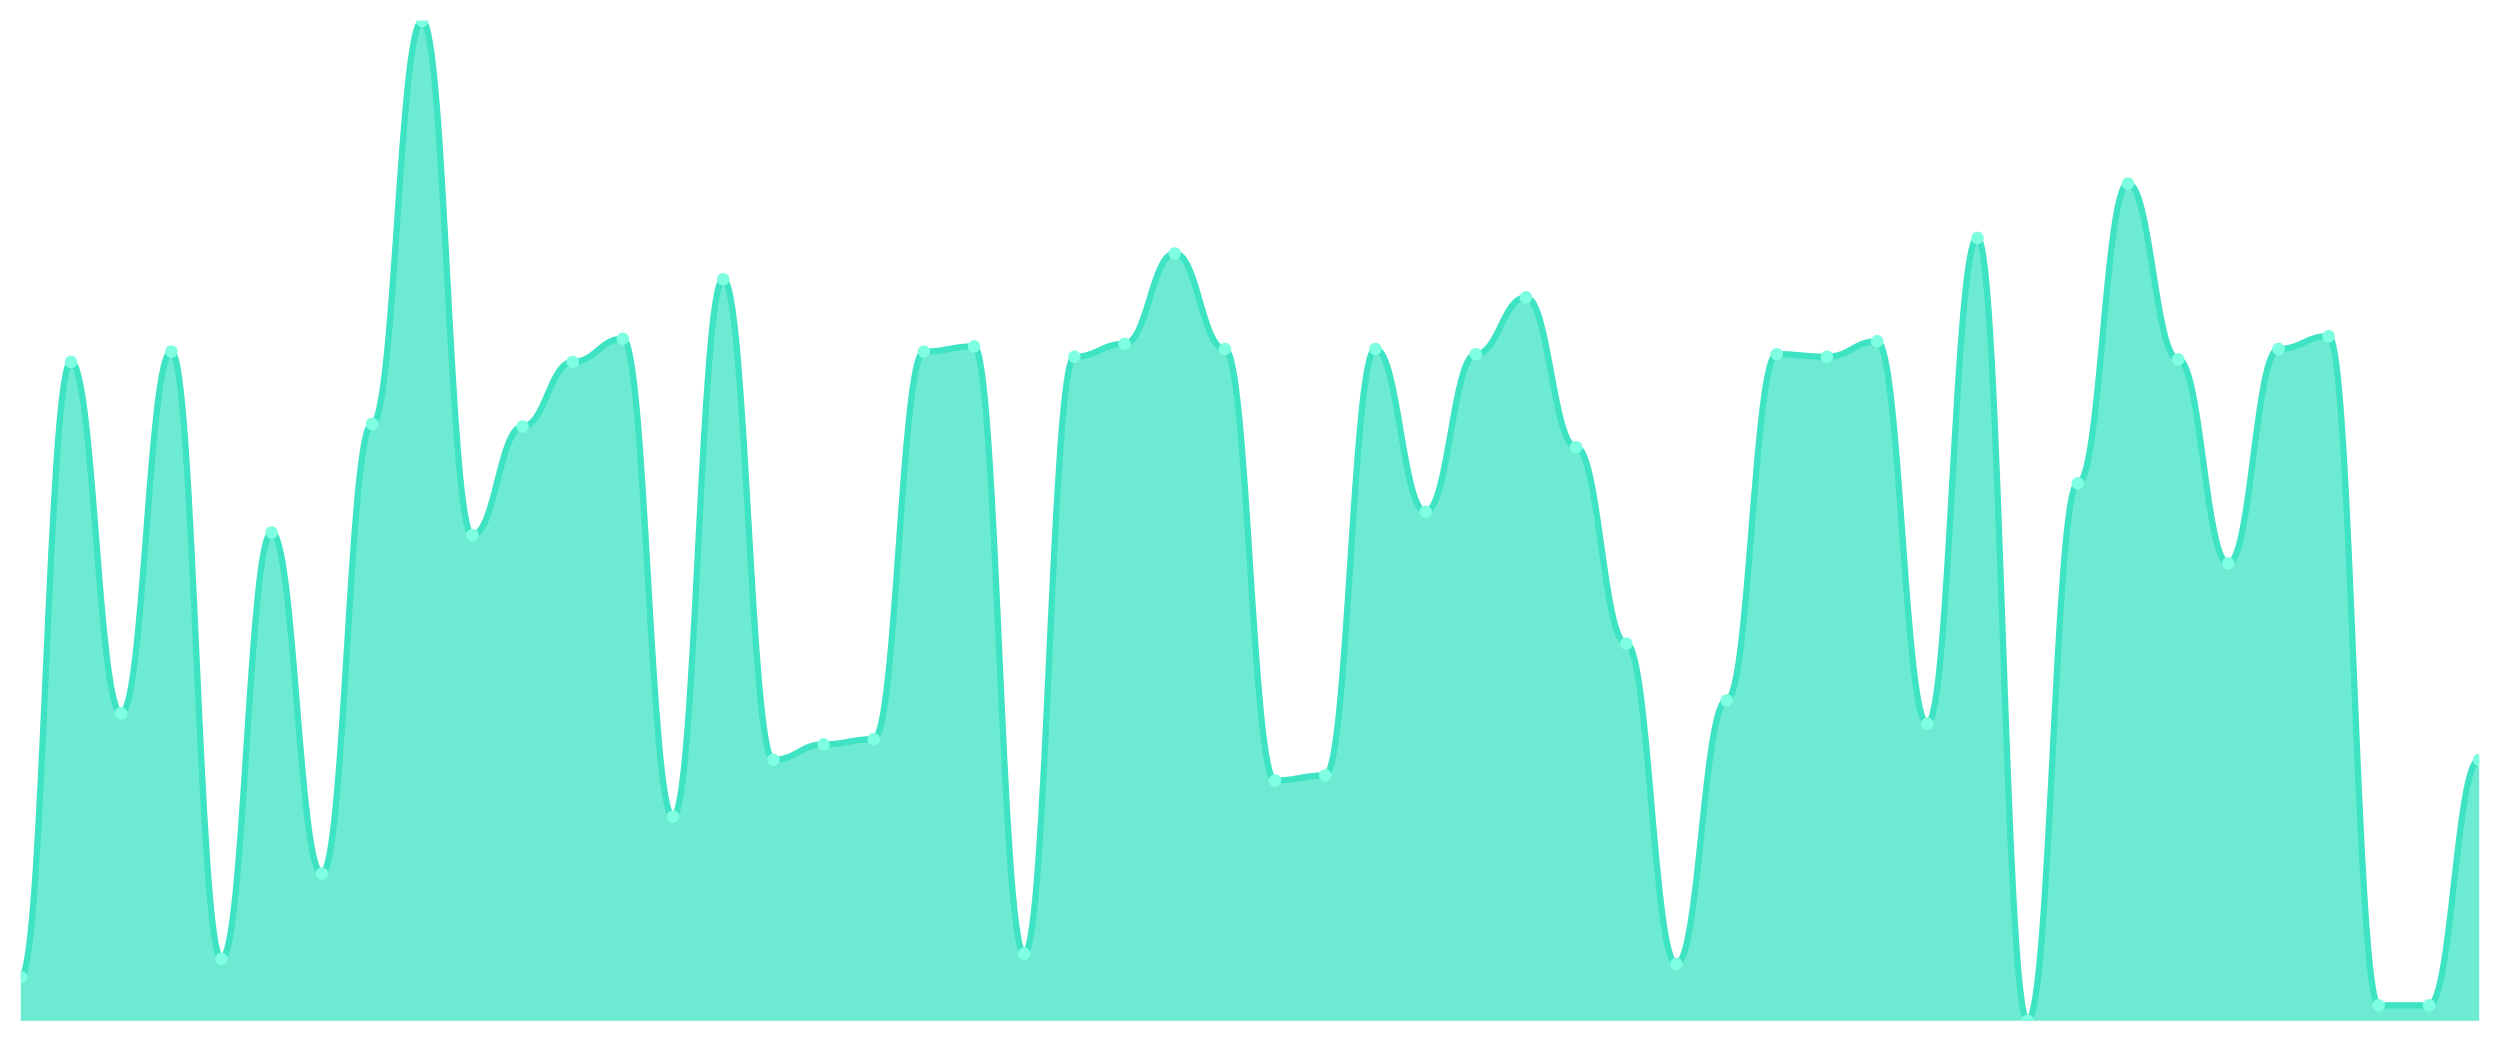
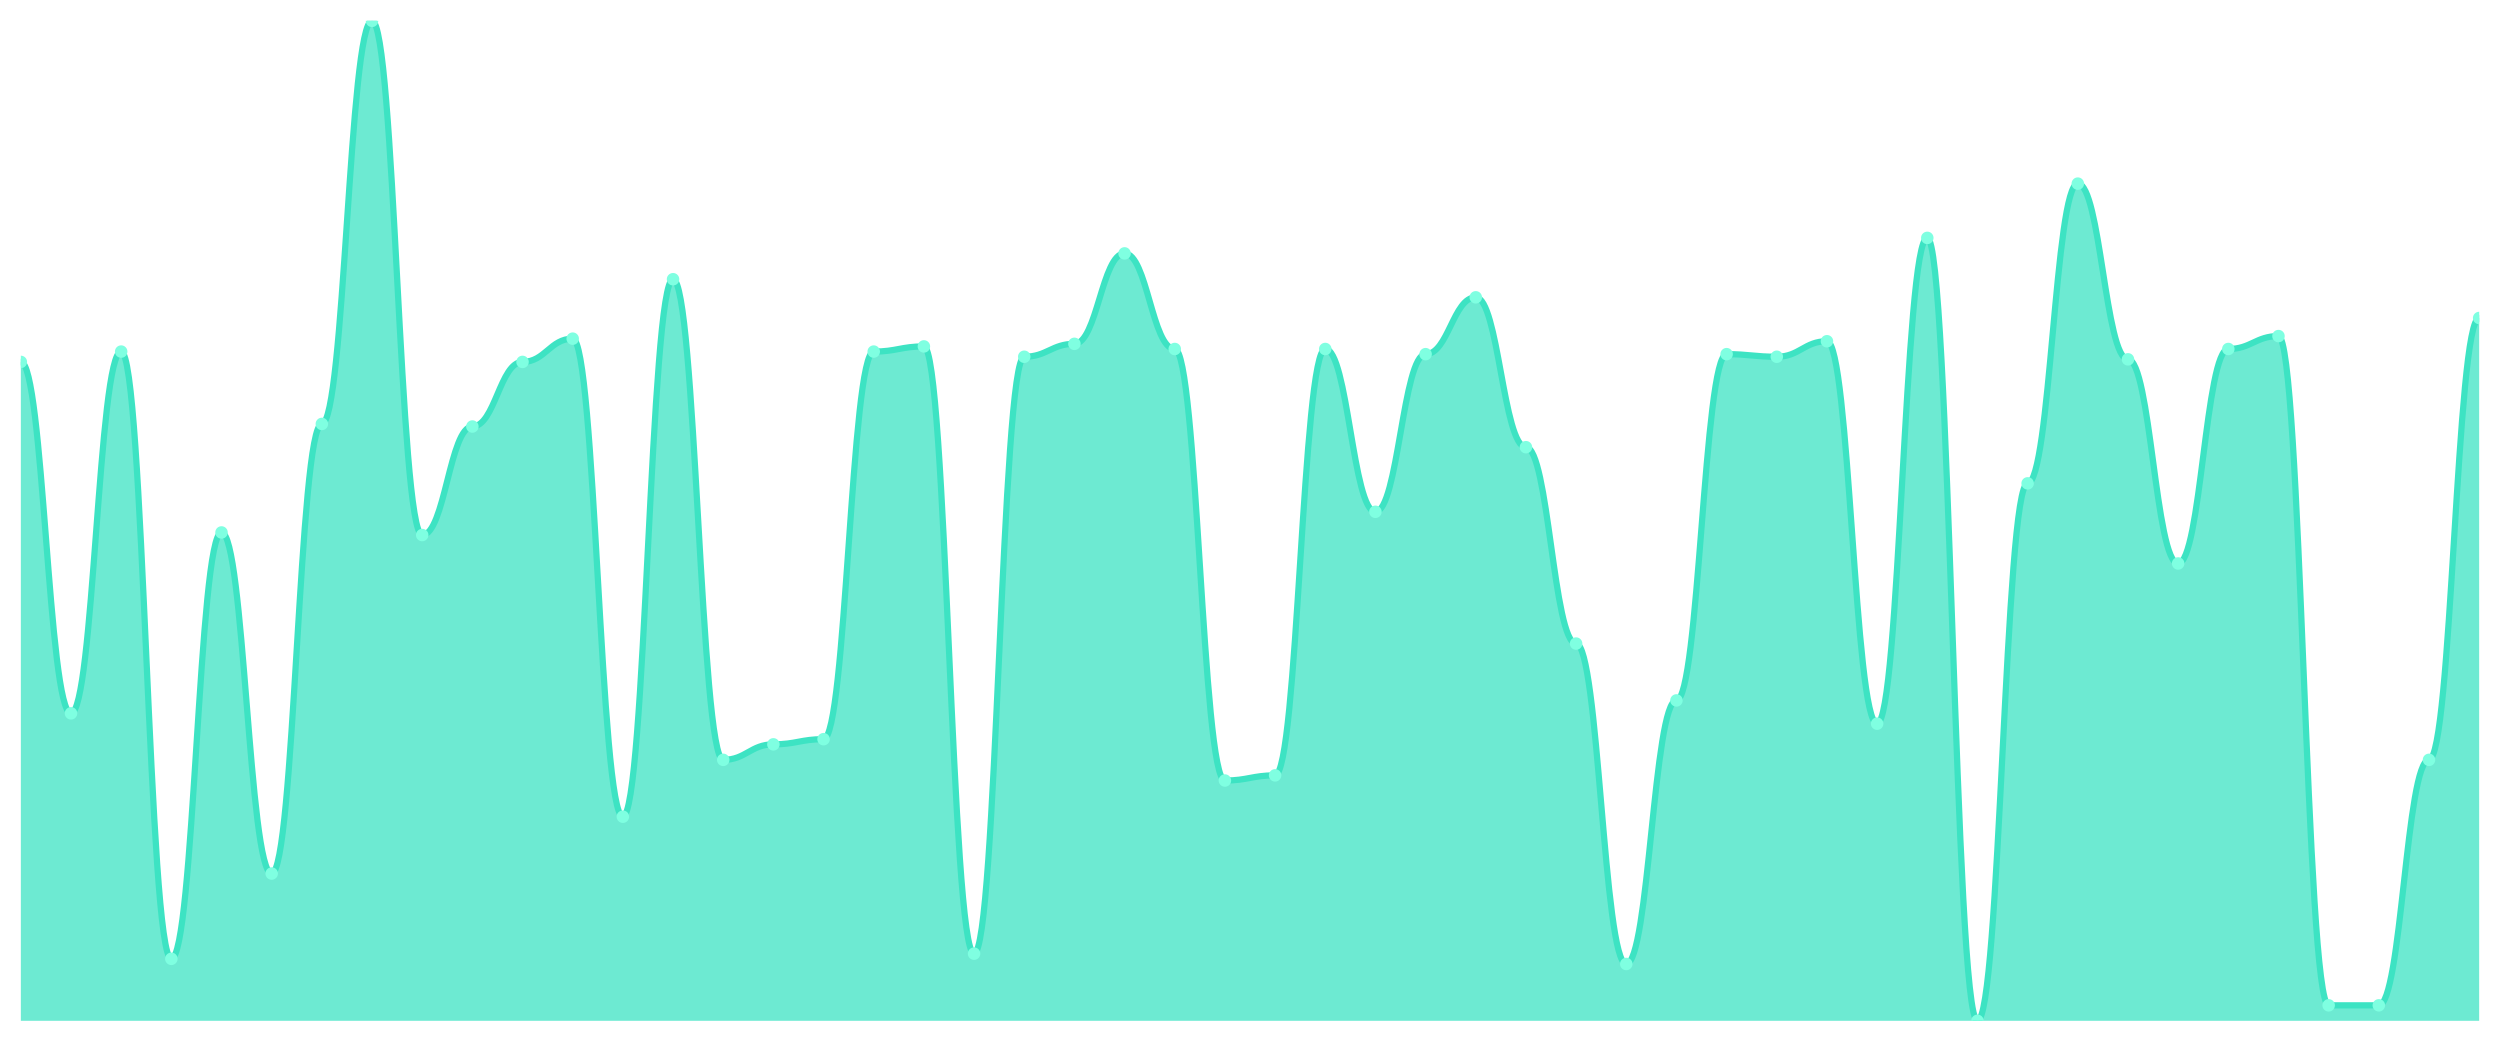
<svg xmlns="http://www.w3.org/2000/svg" viewBox="0 0 1200 500" width="1200" height="500">
  <defs>
    <clipPath id="c">
      <rect x="10" y="10" width="1180" height="480" />
    </clipPath>
  </defs>
  <rect width="1200" height="500" fill="none" />
  <g clip-path="url(#c)">
-     <path d="M 10,490 L 10,468.915 C 20.837,468.915 23.245,173.721 34.082,173.721 C 44.918,173.721 47.327,342.403 58.163,342.403 C 69,342.403 71.408,168.76 82.245,168.76 C 93.082,168.76 95.49,460.233 106.327,460.233 C 117.163,460.233 119.571,255.581 130.408,255.581 C 141.245,255.581 143.653,419.302 154.49,419.302 C 165.327,419.302 167.735,203.488 178.571,203.488 C 189.408,203.488 191.816,10 202.653,10 C 213.49,10 215.898,256.822 226.735,256.822 C 237.571,256.822 239.98,204.729 250.816,204.729 C 261.653,204.729 264.061,173.721 274.898,173.721 C 285.735,173.721 288.143,162.558 298.98,162.558 C 309.816,162.558 312.224,392.016 323.061,392.016 C 333.898,392.016 336.306,134.031 347.143,134.031 C 357.98,134.031 360.388,364.729 371.224,364.729 C 382.061,364.729 384.469,357.287 395.306,357.287 C 406.143,357.287 408.551,354.806 419.388,354.806 C 430.224,354.806 432.633,168.76 443.469,168.76 C 454.306,168.76 456.714,166.279 467.551,166.279 C 478.388,166.279 480.796,457.752 491.633,457.752 C 502.469,457.752 504.878,171.24 515.714,171.24 C 526.551,171.24 528.959,165.039 539.796,165.039 C 550.633,165.039 553.041,121.628 563.878,121.628 C 574.714,121.628 577.122,167.519 587.959,167.519 C 598.796,167.519 601.204,374.651 612.041,374.651 C 622.878,374.651 625.286,372.171 636.122,372.171 C 646.959,372.171 649.367,167.519 660.204,167.519 C 671.041,167.519 673.449,245.659 684.286,245.659 C 695.122,245.659 697.531,170 708.367,170 C 719.204,170 721.612,142.713 732.449,142.713 C 743.286,142.713 745.694,214.651 756.531,214.651 C 767.367,214.651 769.776,308.915 780.612,308.915 C 791.449,308.915 793.857,462.713 804.694,462.713 C 815.531,462.713 817.939,336.202 828.776,336.202 C 839.612,336.202 842.02,170 852.857,170 C 863.694,170 866.102,171.24 876.939,171.24 C 887.776,171.24 890.184,163.798 901.02,163.798 C 911.857,163.798 914.265,347.364 925.102,347.364 C 935.939,347.364 938.347,114.186 949.184,114.186 C 960.02,114.186 962.429,490 973.265,490 C 984.102,490 986.51,232.016 997.347,232.016 C 1008.184,232.016 1010.592,88.14 1021.429,88.14 C 1032.265,88.14 1034.673,172.481 1045.51,172.481 C 1056.347,172.481 1058.755,270.465 1069.592,270.465 C 1080.429,270.465 1082.837,167.519 1093.673,167.519 C 1104.51,167.519 1106.918,161.318 1117.755,161.318 C 1128.592,161.318 1131,482.558 1141.837,482.558 C 1152.673,482.558 1155.082,482.558 1165.918,482.558 C 1176.755,482.558 1179.163,364.729 1190,364.729 L 1190,490 Z" fill="rgba(61,227,195,0.75)" />
-     <path d="M 10,468.915 C 20.837,468.915 23.245,173.721 34.082,173.721 C 44.918,173.721 47.327,342.403 58.163,342.403 C 69,342.403 71.408,168.76 82.245,168.76 C 93.082,168.76 95.49,460.233 106.327,460.233 C 117.163,460.233 119.571,255.581 130.408,255.581 C 141.245,255.581 143.653,419.302 154.49,419.302 C 165.327,419.302 167.735,203.488 178.571,203.488 C 189.408,203.488 191.816,10 202.653,10 C 213.49,10 215.898,256.822 226.735,256.822 C 237.571,256.822 239.98,204.729 250.816,204.729 C 261.653,204.729 264.061,173.721 274.898,173.721 C 285.735,173.721 288.143,162.558 298.98,162.558 C 309.816,162.558 312.224,392.016 323.061,392.016 C 333.898,392.016 336.306,134.031 347.143,134.031 C 357.98,134.031 360.388,364.729 371.224,364.729 C 382.061,364.729 384.469,357.287 395.306,357.287 C 406.143,357.287 408.551,354.806 419.388,354.806 C 430.224,354.806 432.633,168.76 443.469,168.76 C 454.306,168.76 456.714,166.279 467.551,166.279 C 478.388,166.279 480.796,457.752 491.633,457.752 C 502.469,457.752 504.878,171.24 515.714,171.24 C 526.551,171.24 528.959,165.039 539.796,165.039 C 550.633,165.039 553.041,121.628 563.878,121.628 C 574.714,121.628 577.122,167.519 587.959,167.519 C 598.796,167.519 601.204,374.651 612.041,374.651 C 622.878,374.651 625.286,372.171 636.122,372.171 C 646.959,372.171 649.367,167.519 660.204,167.519 C 671.041,167.519 673.449,245.659 684.286,245.659 C 695.122,245.659 697.531,170 708.367,170 C 719.204,170 721.612,142.713 732.449,142.713 C 743.286,142.713 745.694,214.651 756.531,214.651 C 767.367,214.651 769.776,308.915 780.612,308.915 C 791.449,308.915 793.857,462.713 804.694,462.713 C 815.531,462.713 817.939,336.202 828.776,336.202 C 839.612,336.202 842.02,170 852.857,170 C 863.694,170 866.102,171.24 876.939,171.24 C 887.776,171.24 890.184,163.798 901.02,163.798 C 911.857,163.798 914.265,347.364 925.102,347.364 C 935.939,347.364 938.347,114.186 949.184,114.186 C 960.02,114.186 962.429,490 973.265,490 C 984.102,490 986.51,232.016 997.347,232.016 C 1008.184,232.016 1010.592,88.14 1021.429,88.14 C 1032.265,88.14 1034.673,172.481 1045.51,172.481 C 1056.347,172.481 1058.755,270.465 1069.592,270.465 C 1080.429,270.465 1082.837,167.519 1093.673,167.519 C 1104.51,167.519 1106.918,161.318 1117.755,161.318 C 1128.592,161.318 1131,482.558 1141.837,482.558 C 1152.673,482.558 1155.082,482.558 1165.918,482.558 C 1176.755,482.558 1179.163,364.729 1190,364.729" fill="none" stroke="#3de3c3" stroke-width="3" stroke-linecap="round" stroke-linejoin="round" />
-     <circle cx="10" cy="468.915" r="3" fill="#7fffe1" />
-     <circle cx="34.082" cy="173.721" r="3" fill="#7fffe1" />
-     <circle cx="58.163" cy="342.403" r="3" fill="#7fffe1" />
-     <circle cx="82.245" cy="168.76" r="3" fill="#7fffe1" />
-     <circle cx="106.327" cy="460.233" r="3" fill="#7fffe1" />
-     <circle cx="130.408" cy="255.581" r="3" fill="#7fffe1" />
-     <circle cx="154.49" cy="419.302" r="3" fill="#7fffe1" />
-     <circle cx="178.571" cy="203.488" r="3" fill="#7fffe1" />
-     <circle cx="202.653" cy="10" r="3" fill="#7fffe1" />
-     <circle cx="226.735" cy="256.822" r="3" fill="#7fffe1" />
-     <circle cx="250.816" cy="204.729" r="3" fill="#7fffe1" />
-     <circle cx="274.898" cy="173.721" r="3" fill="#7fffe1" />
-     <circle cx="298.98" cy="162.558" r="3" fill="#7fffe1" />
-     <circle cx="323.061" cy="392.016" r="3" fill="#7fffe1" />
-     <circle cx="347.143" cy="134.031" r="3" fill="#7fffe1" />
-     <circle cx="371.224" cy="364.729" r="3" fill="#7fffe1" />
-     <circle cx="395.306" cy="357.287" r="3" fill="#7fffe1" />
-     <circle cx="419.388" cy="354.806" r="3" fill="#7fffe1" />
-     <circle cx="443.469" cy="168.76" r="3" fill="#7fffe1" />
-     <circle cx="467.551" cy="166.279" r="3" fill="#7fffe1" />
-     <circle cx="491.633" cy="457.752" r="3" fill="#7fffe1" />
-     <circle cx="515.714" cy="171.24" r="3" fill="#7fffe1" />
-     <circle cx="539.796" cy="165.039" r="3" fill="#7fffe1" />
-     <circle cx="563.878" cy="121.628" r="3" fill="#7fffe1" />
-     <circle cx="587.959" cy="167.519" r="3" fill="#7fffe1" />
-     <circle cx="612.041" cy="374.651" r="3" fill="#7fffe1" />
-     <circle cx="636.122" cy="372.171" r="3" fill="#7fffe1" />
-     <circle cx="660.204" cy="167.519" r="3" fill="#7fffe1" />
-     <circle cx="684.286" cy="245.659" r="3" fill="#7fffe1" />
-     <circle cx="708.367" cy="170" r="3" fill="#7fffe1" />
-     <circle cx="732.449" cy="142.713" r="3" fill="#7fffe1" />
-     <circle cx="756.531" cy="214.651" r="3" fill="#7fffe1" />
-     <circle cx="780.612" cy="308.915" r="3" fill="#7fffe1" />
-     <circle cx="804.694" cy="462.713" r="3" fill="#7fffe1" />
-     <circle cx="828.776" cy="336.202" r="3" fill="#7fffe1" />
-     <circle cx="852.857" cy="170" r="3" fill="#7fffe1" />
-     <circle cx="876.939" cy="171.24" r="3" fill="#7fffe1" />
-     <circle cx="901.02" cy="163.798" r="3" fill="#7fffe1" />
-     <circle cx="925.102" cy="347.364" r="3" fill="#7fffe1" />
-     <circle cx="949.184" cy="114.186" r="3" fill="#7fffe1" />
-     <circle cx="973.265" cy="490" r="3" fill="#7fffe1" />
-     <circle cx="997.347" cy="232.016" r="3" fill="#7fffe1" />
-     <circle cx="1021.429" cy="88.14" r="3" fill="#7fffe1" />
-     <circle cx="1045.51" cy="172.481" r="3" fill="#7fffe1" />
-     <circle cx="1069.592" cy="270.465" r="3" fill="#7fffe1" />
-     <circle cx="1093.673" cy="167.519" r="3" fill="#7fffe1" />
-     <circle cx="1117.755" cy="161.318" r="3" fill="#7fffe1" />
+     <path d="M 10,490 L 10,173.721 C 20.837,173.721 23.245,342.403 34.082,342.403 C 44.918,342.403 47.327,168.76 58.163,168.76 C 69,168.76 71.408,460.233 82.245,460.233 C 93.082,460.233 95.49,255.581 106.327,255.581 C 117.163,255.581 119.571,419.302 130.408,419.302 C 141.245,419.302 143.653,203.488 154.49,203.488 C 165.327,203.488 167.735,10 178.571,10 C 189.408,10 191.816,256.822 202.653,256.822 C 213.49,256.822 215.898,204.729 226.735,204.729 C 237.571,204.729 239.98,173.721 250.816,173.721 C 261.653,173.721 264.061,162.558 274.898,162.558 C 285.735,162.558 288.143,392.016 298.98,392.016 C 309.816,392.016 312.224,134.031 323.061,134.031 C 333.898,134.031 336.306,364.729 347.143,364.729 C 357.98,364.729 360.388,357.287 371.224,357.287 C 382.061,357.287 384.469,354.806 395.306,354.806 C 406.143,354.806 408.551,168.76 419.388,168.76 C 430.224,168.76 432.633,166.279 443.469,166.279 C 454.306,166.279 456.714,457.752 467.551,457.752 C 478.388,457.752 480.796,171.24 491.633,171.24 C 502.469,171.24 504.878,165.039 515.714,165.039 C 526.551,165.039 528.959,121.628 539.796,121.628 C 550.633,121.628 553.041,167.519 563.878,167.519 C 574.714,167.519 577.122,374.651 587.959,374.651 C 598.796,374.651 601.204,372.171 612.041,372.171 C 622.878,372.171 625.286,167.519 636.122,167.519 C 646.959,167.519 649.367,245.659 660.204,245.659 C 671.041,245.659 673.449,170 684.286,170 C 695.122,170 697.531,142.713 708.367,142.713 C 719.204,142.713 721.612,214.651 732.449,214.651 C 743.286,214.651 745.694,308.915 756.531,308.915 C 767.367,308.915 769.776,462.713 780.612,462.713 C 791.449,462.713 793.857,336.202 804.694,336.202 C 815.531,336.202 817.939,170 828.776,170 C 839.612,170 842.02,171.24 852.857,171.24 C 863.694,171.24 866.102,163.798 876.939,163.798 C 887.776,163.798 890.184,347.364 901.02,347.364 C 911.857,347.364 914.265,114.186 925.102,114.186 C 935.939,114.186 938.347,490 949.184,490 C 960.02,490 962.429,232.016 973.265,232.016 C 984.102,232.016 986.51,88.14 997.347,88.14 C 1008.184,88.14 1010.592,172.481 1021.429,172.481 C 1032.265,172.481 1034.673,270.465 1045.51,270.465 C 1056.347,270.465 1058.755,167.519 1069.592,167.519 C 1080.429,167.519 1082.837,161.318 1093.673,161.318 C 1104.51,161.318 1106.918,482.558 1117.755,482.558 C 1128.592,482.558 1131,482.558 1141.837,482.558 C 1152.673,482.558 1155.082,364.729 1165.918,364.729 C 1176.755,364.729 1179.163,152.636 1190,152.636 L 1190,490 Z" fill="rgba(61,227,195,0.75)" />
+     <path d="M 10,173.721 C 20.837,173.721 23.245,342.403 34.082,342.403 C 44.918,342.403 47.327,168.76 58.163,168.76 C 69,168.76 71.408,460.233 82.245,460.233 C 93.082,460.233 95.49,255.581 106.327,255.581 C 117.163,255.581 119.571,419.302 130.408,419.302 C 141.245,419.302 143.653,203.488 154.49,203.488 C 165.327,203.488 167.735,10 178.571,10 C 189.408,10 191.816,256.822 202.653,256.822 C 213.49,256.822 215.898,204.729 226.735,204.729 C 237.571,204.729 239.98,173.721 250.816,173.721 C 261.653,173.721 264.061,162.558 274.898,162.558 C 285.735,162.558 288.143,392.016 298.98,392.016 C 309.816,392.016 312.224,134.031 323.061,134.031 C 333.898,134.031 336.306,364.729 347.143,364.729 C 357.98,364.729 360.388,357.287 371.224,357.287 C 382.061,357.287 384.469,354.806 395.306,354.806 C 406.143,354.806 408.551,168.76 419.388,168.76 C 430.224,168.76 432.633,166.279 443.469,166.279 C 454.306,166.279 456.714,457.752 467.551,457.752 C 478.388,457.752 480.796,171.24 491.633,171.24 C 502.469,171.24 504.878,165.039 515.714,165.039 C 526.551,165.039 528.959,121.628 539.796,121.628 C 550.633,121.628 553.041,167.519 563.878,167.519 C 574.714,167.519 577.122,374.651 587.959,374.651 C 598.796,374.651 601.204,372.171 612.041,372.171 C 622.878,372.171 625.286,167.519 636.122,167.519 C 646.959,167.519 649.367,245.659 660.204,245.659 C 671.041,245.659 673.449,170 684.286,170 C 695.122,170 697.531,142.713 708.367,142.713 C 719.204,142.713 721.612,214.651 732.449,214.651 C 743.286,214.651 745.694,308.915 756.531,308.915 C 767.367,308.915 769.776,462.713 780.612,462.713 C 791.449,462.713 793.857,336.202 804.694,336.202 C 815.531,336.202 817.939,170 828.776,170 C 839.612,170 842.02,171.24 852.857,171.24 C 863.694,171.24 866.102,163.798 876.939,163.798 C 887.776,163.798 890.184,347.364 901.02,347.364 C 911.857,347.364 914.265,114.186 925.102,114.186 C 935.939,114.186 938.347,490 949.184,490 C 960.02,490 962.429,232.016 973.265,232.016 C 984.102,232.016 986.51,88.14 997.347,88.14 C 1008.184,88.14 1010.592,172.481 1021.429,172.481 C 1032.265,172.481 1034.673,270.465 1045.51,270.465 C 1056.347,270.465 1058.755,167.519 1069.592,167.519 C 1080.429,167.519 1082.837,161.318 1093.673,161.318 C 1104.51,161.318 1106.918,482.558 1117.755,482.558 C 1128.592,482.558 1131,482.558 1141.837,482.558 C 1152.673,482.558 1155.082,364.729 1165.918,364.729 C 1176.755,364.729 1179.163,152.636 1190,152.636" fill="none" stroke="#3de3c3" stroke-width="3" stroke-linecap="round" stroke-linejoin="round" />
+     <circle cx="10" cy="173.721" r="3" fill="#7fffe1" />
+     <circle cx="34.082" cy="342.403" r="3" fill="#7fffe1" />
+     <circle cx="58.163" cy="168.76" r="3" fill="#7fffe1" />
+     <circle cx="82.245" cy="460.233" r="3" fill="#7fffe1" />
+     <circle cx="106.327" cy="255.581" r="3" fill="#7fffe1" />
+     <circle cx="130.408" cy="419.302" r="3" fill="#7fffe1" />
+     <circle cx="154.49" cy="203.488" r="3" fill="#7fffe1" />
+     <circle cx="178.571" cy="10" r="3" fill="#7fffe1" />
+     <circle cx="202.653" cy="256.822" r="3" fill="#7fffe1" />
+     <circle cx="226.735" cy="204.729" r="3" fill="#7fffe1" />
+     <circle cx="250.816" cy="173.721" r="3" fill="#7fffe1" />
+     <circle cx="274.898" cy="162.558" r="3" fill="#7fffe1" />
+     <circle cx="298.98" cy="392.016" r="3" fill="#7fffe1" />
+     <circle cx="323.061" cy="134.031" r="3" fill="#7fffe1" />
+     <circle cx="347.143" cy="364.729" r="3" fill="#7fffe1" />
+     <circle cx="371.224" cy="357.287" r="3" fill="#7fffe1" />
+     <circle cx="395.306" cy="354.806" r="3" fill="#7fffe1" />
+     <circle cx="419.388" cy="168.76" r="3" fill="#7fffe1" />
+     <circle cx="443.469" cy="166.279" r="3" fill="#7fffe1" />
+     <circle cx="467.551" cy="457.752" r="3" fill="#7fffe1" />
+     <circle cx="491.633" cy="171.24" r="3" fill="#7fffe1" />
+     <circle cx="515.714" cy="165.039" r="3" fill="#7fffe1" />
+     <circle cx="539.796" cy="121.628" r="3" fill="#7fffe1" />
+     <circle cx="563.878" cy="167.519" r="3" fill="#7fffe1" />
+     <circle cx="587.959" cy="374.651" r="3" fill="#7fffe1" />
+     <circle cx="612.041" cy="372.171" r="3" fill="#7fffe1" />
+     <circle cx="636.122" cy="167.519" r="3" fill="#7fffe1" />
+     <circle cx="660.204" cy="245.659" r="3" fill="#7fffe1" />
+     <circle cx="684.286" cy="170" r="3" fill="#7fffe1" />
+     <circle cx="708.367" cy="142.713" r="3" fill="#7fffe1" />
+     <circle cx="732.449" cy="214.651" r="3" fill="#7fffe1" />
+     <circle cx="756.531" cy="308.915" r="3" fill="#7fffe1" />
+     <circle cx="780.612" cy="462.713" r="3" fill="#7fffe1" />
+     <circle cx="804.694" cy="336.202" r="3" fill="#7fffe1" />
+     <circle cx="828.776" cy="170" r="3" fill="#7fffe1" />
+     <circle cx="852.857" cy="171.24" r="3" fill="#7fffe1" />
+     <circle cx="876.939" cy="163.798" r="3" fill="#7fffe1" />
+     <circle cx="901.02" cy="347.364" r="3" fill="#7fffe1" />
+     <circle cx="925.102" cy="114.186" r="3" fill="#7fffe1" />
+     <circle cx="949.184" cy="490" r="3" fill="#7fffe1" />
+     <circle cx="973.265" cy="232.016" r="3" fill="#7fffe1" />
+     <circle cx="997.347" cy="88.14" r="3" fill="#7fffe1" />
+     <circle cx="1021.429" cy="172.481" r="3" fill="#7fffe1" />
+     <circle cx="1045.51" cy="270.465" r="3" fill="#7fffe1" />
+     <circle cx="1069.592" cy="167.519" r="3" fill="#7fffe1" />
+     <circle cx="1093.673" cy="161.318" r="3" fill="#7fffe1" />
+     <circle cx="1117.755" cy="482.558" r="3" fill="#7fffe1" />
    <circle cx="1141.837" cy="482.558" r="3" fill="#7fffe1" />
-     <circle cx="1165.918" cy="482.558" r="3" fill="#7fffe1" />
-     <circle cx="1190" cy="364.729" r="3" fill="#7fffe1" />
+     <circle cx="1165.918" cy="364.729" r="3" fill="#7fffe1" />
+     <circle cx="1190" cy="152.636" r="3" fill="#7fffe1" />
  </g>
</svg>
